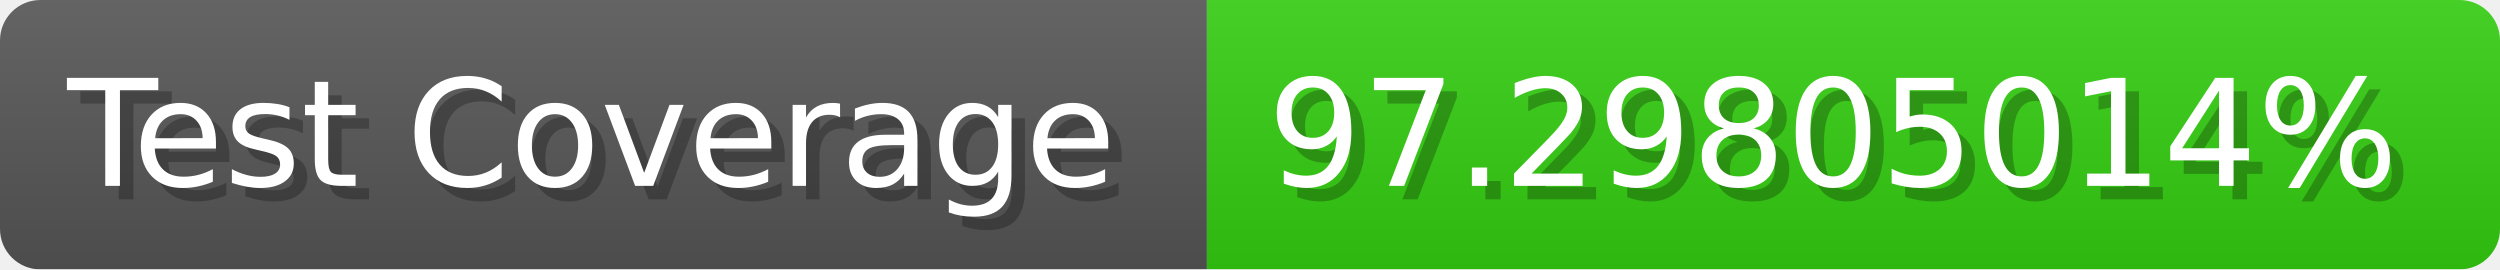
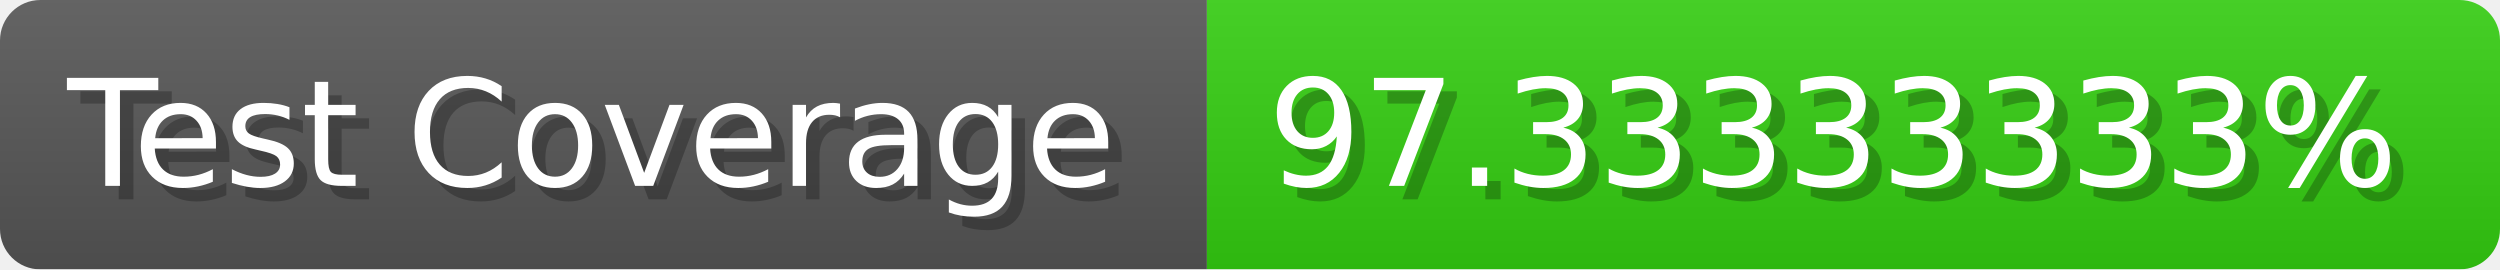
- <svg xmlns="http://www.w3.org/2000/svg" width="185.6" height="20" viewBox="0 0 1856 200" role="img" aria-label="Test Coverage: 97.29805014%">
+ <svg xmlns="http://www.w3.org/2000/svg" width="185.6" height="20" viewBox="0 0 1856 200" role="img" aria-label="Test Coverage: 97.33333333%">
  <linearGradient id="a" x2="0" y2="100%">
    <stop offset="0" stop-opacity=".1" stop-color="#EEE" />
    <stop offset="1" stop-opacity=".1" />
  </linearGradient>
  <mask id="m">
    <rect width="1856" height="200" rx="30" fill="#FFF" />
  </mask>
  <g mask="url(#m)">
    <rect width="896" height="200" fill="#555" />
    <rect width="960" height="200" fill="#3C1" x="896" />
    <rect width="1856" height="200" fill="url(#a)" />
  </g>
  <g aria-hidden="true" fill="#fff" text-anchor="start" font-family="Verdana,DejaVu Sans,sans-serif" font-size="110">
    <text x="60" y="148" textLength="796" fill="#000" opacity="0.25">Test Coverage</text>
    <text x="50" y="138" textLength="796">Test Coverage</text>
-     <text x="951" y="148" textLength="860" fill="#000" opacity="0.25">97.29805014%</text>
-     <text x="941" y="138" textLength="860">97.29805014%</text>
+     <text x="951" y="148" textLength="860" fill="#000" opacity="0.25">97.33333333%</text>
+     <text x="941" y="138" textLength="860">97.33333333%</text>
  </g>
</svg>
